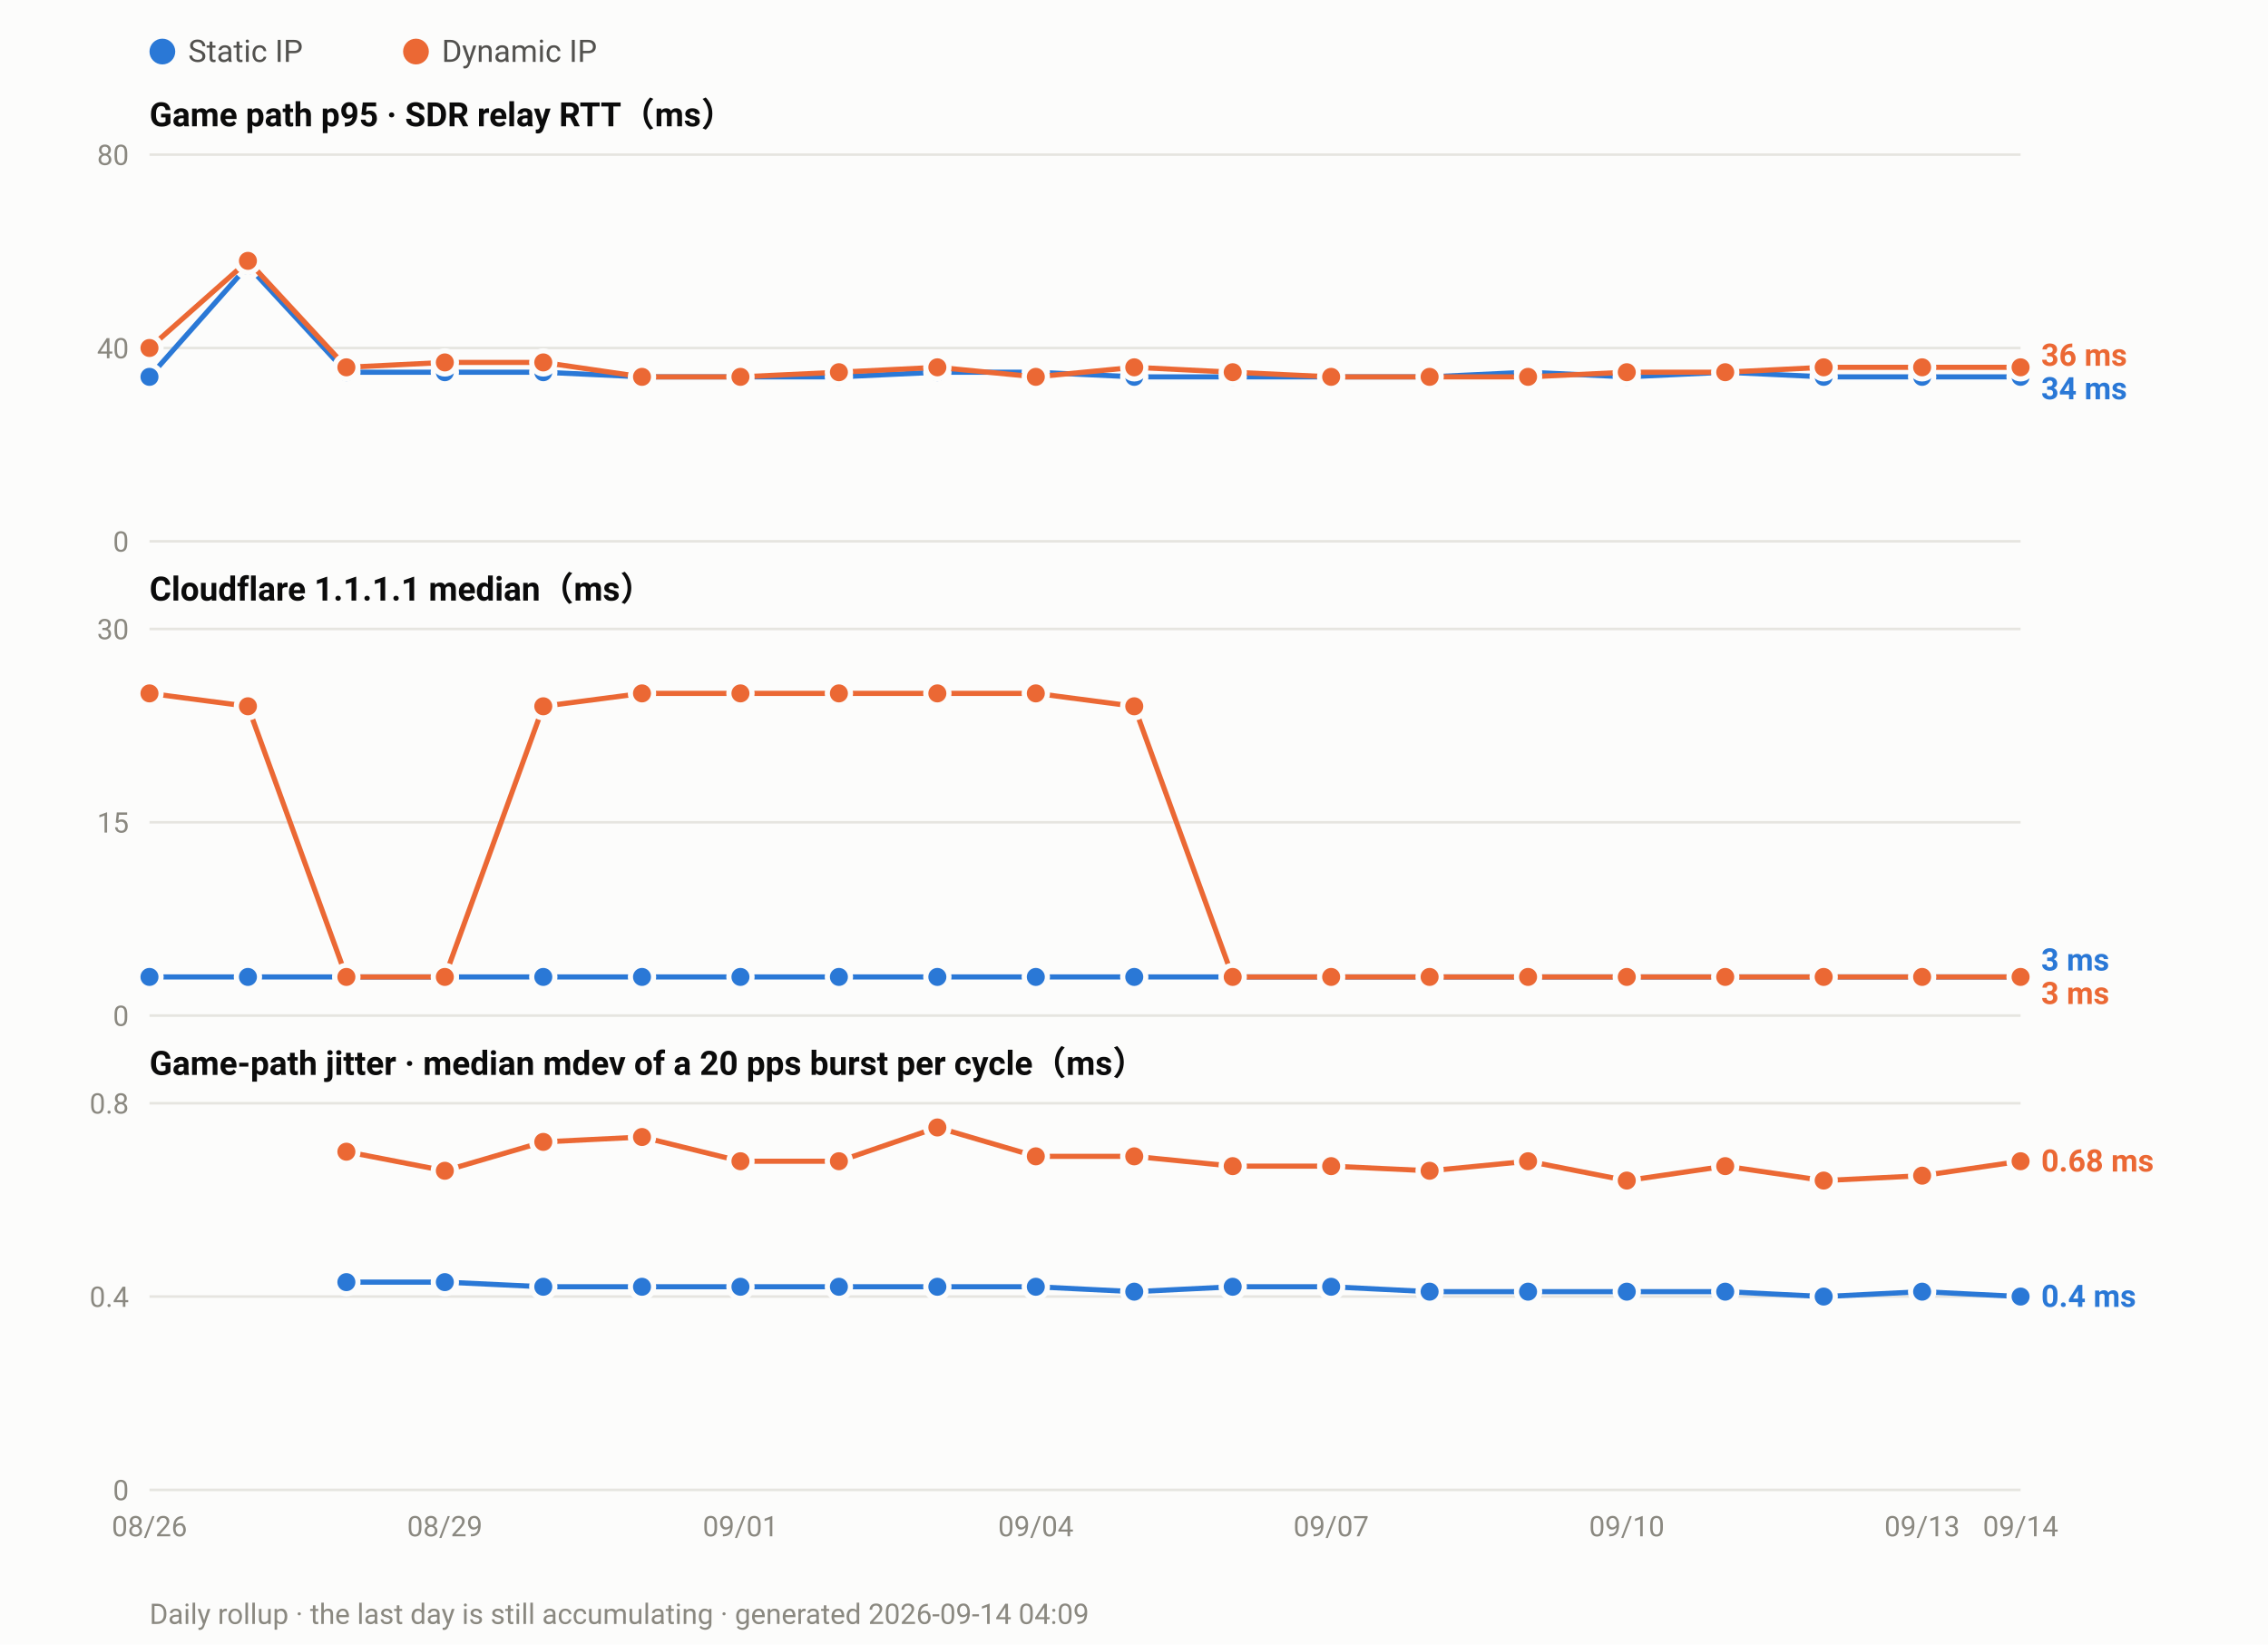
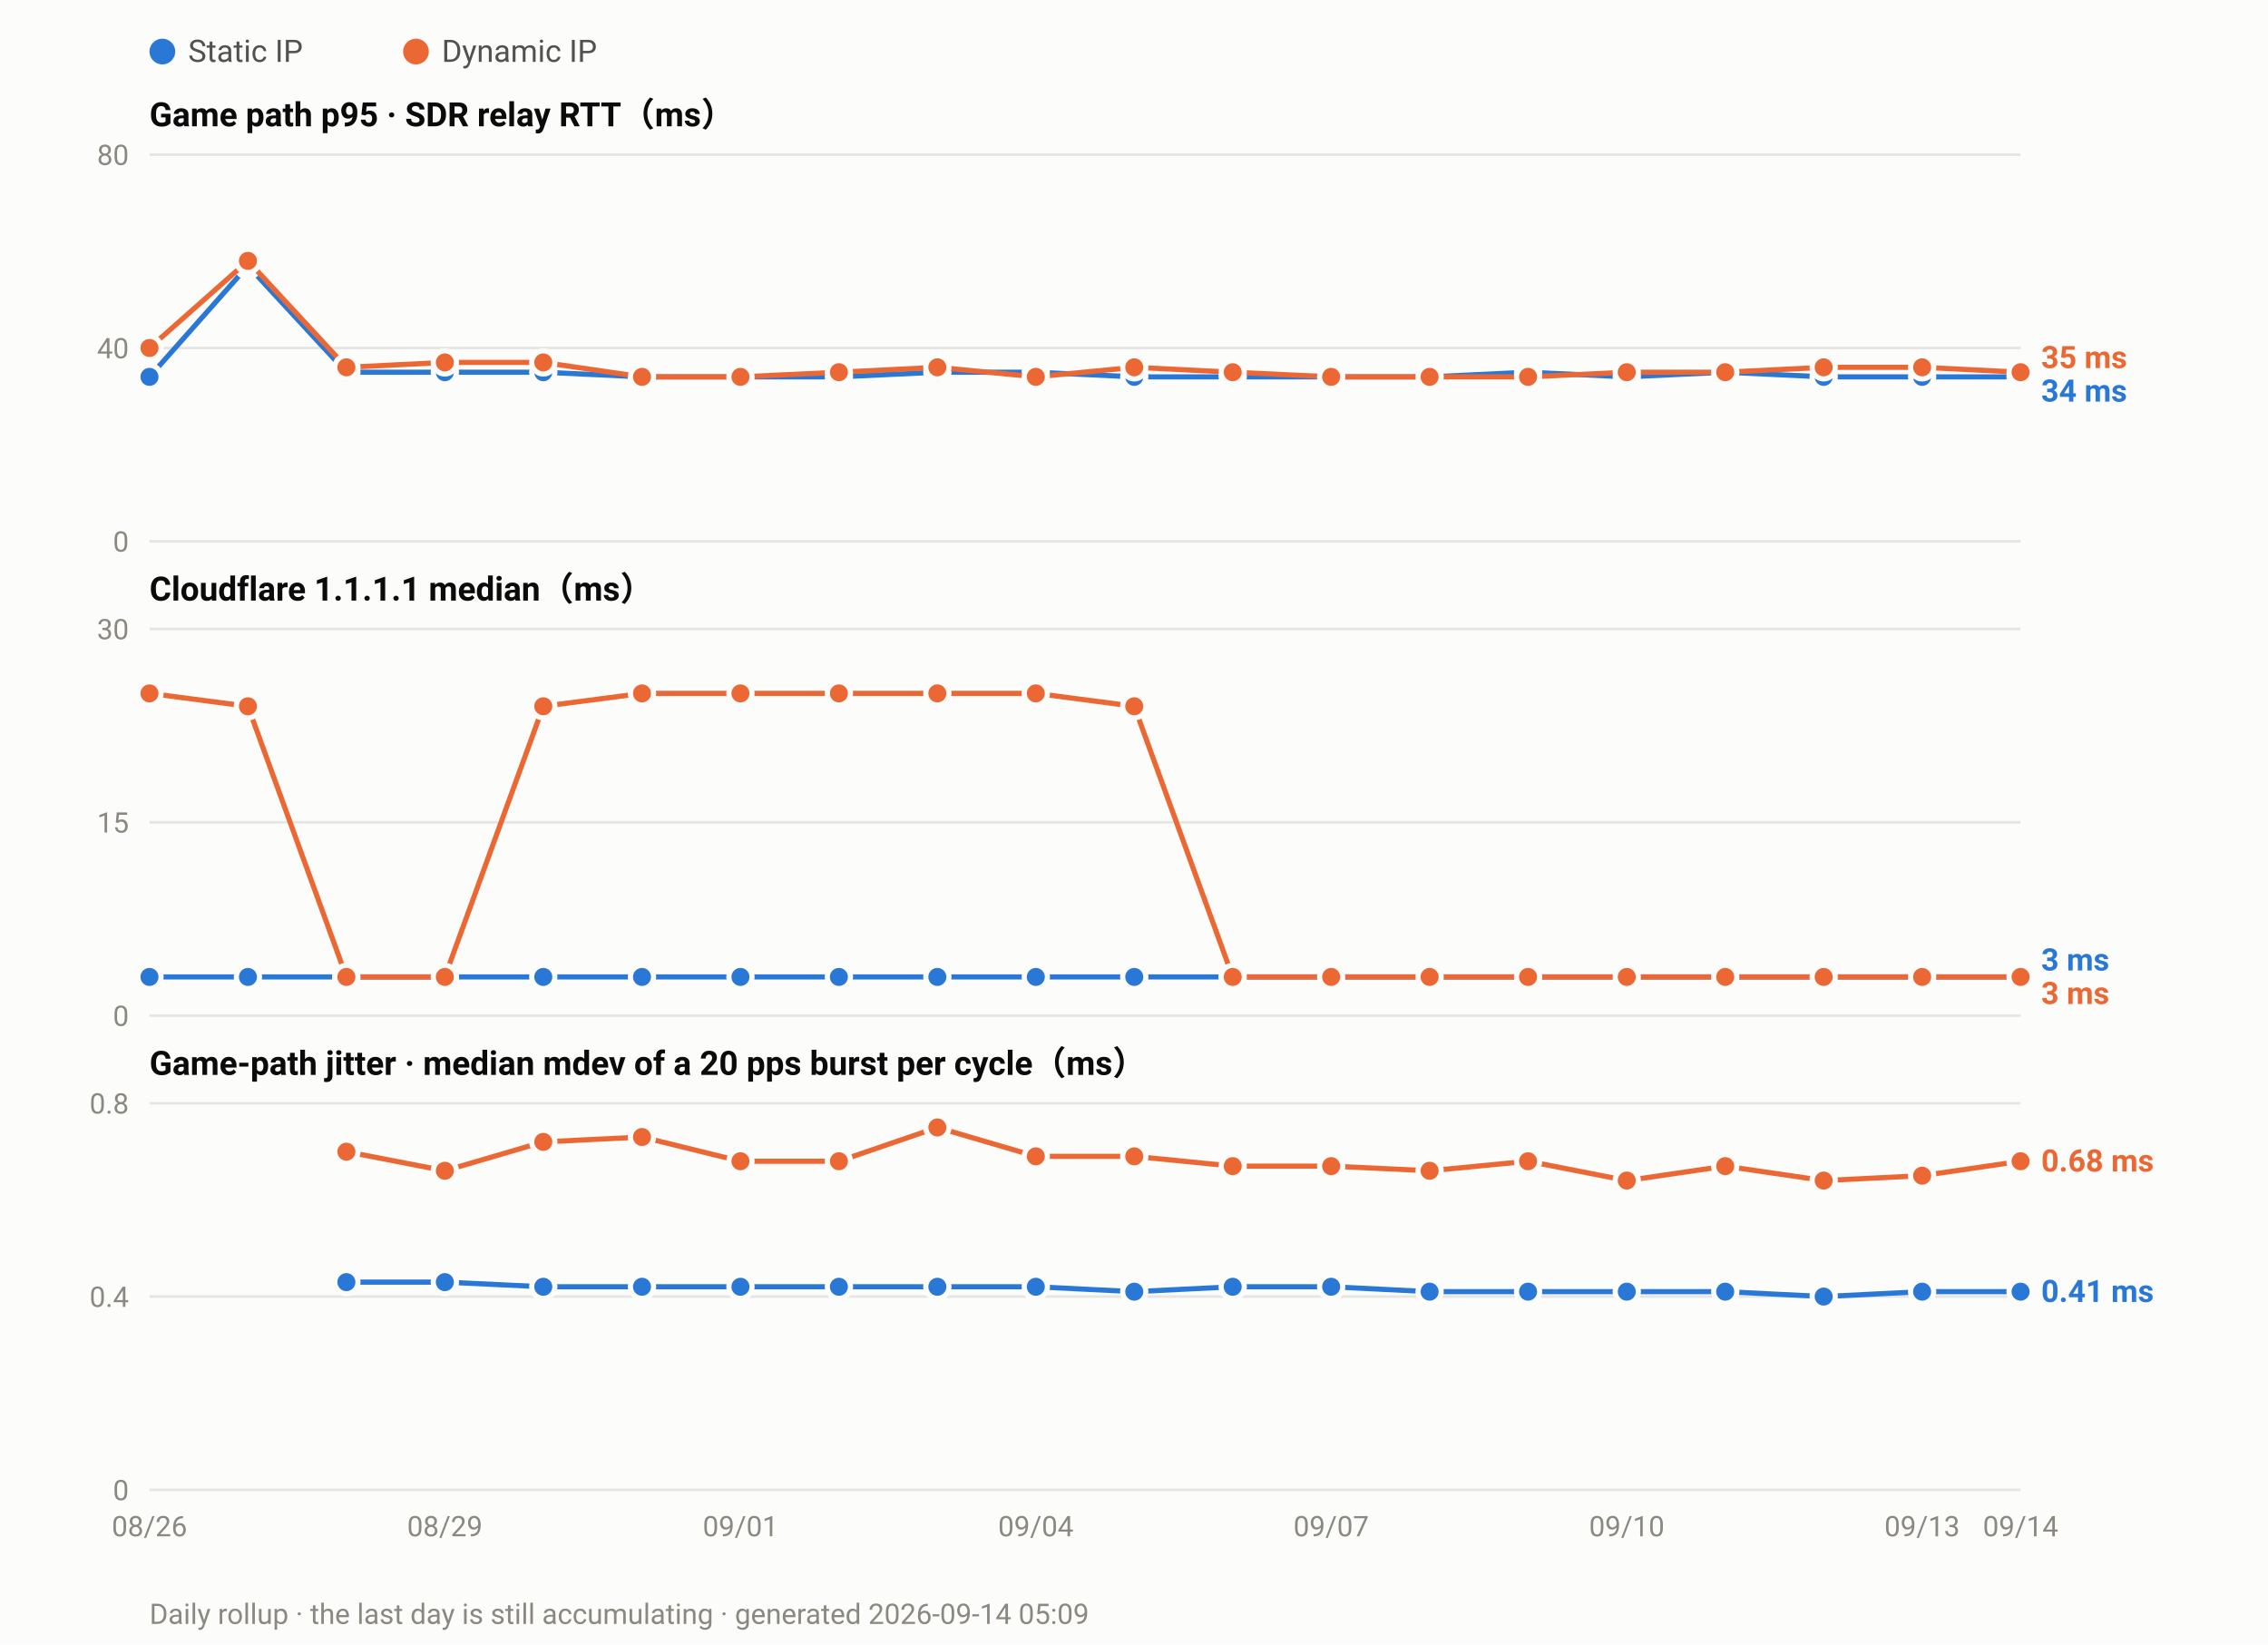
<svg xmlns="http://www.w3.org/2000/svg" width="880" height="638" viewBox="0 0 880 638" font-family="ui-sans-serif,-apple-system,Segoe UI,Roboto,Helvetica,Arial,sans-serif">
  <rect width="880" height="638" fill="#fcfcfb" />
  <circle cx="63.0" cy="20" r="5" fill="#2a78d6" />
  <text x="73.0" y="24" font-size="12" fill="#52514e">Static IP</text>
  <circle cx="161.4" cy="20" r="5" fill="#eb6834" />
  <text x="171.4" y="24" font-size="12" fill="#52514e">Dynamic IP</text>
  <text x="58" y="49.0" font-size="13" font-weight="600" fill="#0b0b0b">Game path p95 · SDR relay RTT（ms）</text>
  <line x1="58" y1="210.0" x2="784.0" y2="210.0" stroke="#e6e5e0" stroke-width="1" />
  <text x="50" y="214.0" font-size="11" text-anchor="end" fill="#8a8880">0</text>
  <line x1="58" y1="135.0" x2="784.0" y2="135.0" stroke="#e6e5e0" stroke-width="1" />
  <text x="50" y="139.0" font-size="11" text-anchor="end" fill="#8a8880">40</text>
  <line x1="58" y1="60.0" x2="784.0" y2="60.0" stroke="#e6e5e0" stroke-width="1" />
  <text x="50" y="64.0" font-size="11" text-anchor="end" fill="#8a8880">80</text>
  <polyline fill="none" stroke="#2a78d6" stroke-width="2" stroke-linejoin="round" points="58.0,146.2 96.2,103.1 134.4,144.4 172.6,144.4 210.8,144.4 249.1,146.2 287.3,146.2 325.5,146.2 363.7,144.4 401.9,144.4 440.1,146.2 478.3,146.2 516.5,146.2 554.7,146.2 592.9,144.4 631.2,146.2 669.4,144.4 707.6,146.2 745.8,146.2 784.0,146.2" />
  <circle cx="58.0" cy="146.2" r="4.5" fill="#2a78d6" stroke="#fcfcfb" stroke-width="2" />
  <circle cx="96.2" cy="103.1" r="4.5" fill="#2a78d6" stroke="#fcfcfb" stroke-width="2" />
  <circle cx="134.4" cy="144.4" r="4.5" fill="#2a78d6" stroke="#fcfcfb" stroke-width="2" />
  <circle cx="172.6" cy="144.4" r="4.5" fill="#2a78d6" stroke="#fcfcfb" stroke-width="2" />
  <circle cx="210.8" cy="144.4" r="4.5" fill="#2a78d6" stroke="#fcfcfb" stroke-width="2" />
  <circle cx="249.1" cy="146.2" r="4.5" fill="#2a78d6" stroke="#fcfcfb" stroke-width="2" />
  <circle cx="287.3" cy="146.2" r="4.5" fill="#2a78d6" stroke="#fcfcfb" stroke-width="2" />
  <circle cx="325.5" cy="146.2" r="4.5" fill="#2a78d6" stroke="#fcfcfb" stroke-width="2" />
  <circle cx="363.7" cy="144.4" r="4.5" fill="#2a78d6" stroke="#fcfcfb" stroke-width="2" />
  <circle cx="401.9" cy="144.4" r="4.5" fill="#2a78d6" stroke="#fcfcfb" stroke-width="2" />
  <circle cx="440.1" cy="146.2" r="4.5" fill="#2a78d6" stroke="#fcfcfb" stroke-width="2" />
  <circle cx="478.3" cy="146.2" r="4.5" fill="#2a78d6" stroke="#fcfcfb" stroke-width="2" />
  <circle cx="516.5" cy="146.2" r="4.5" fill="#2a78d6" stroke="#fcfcfb" stroke-width="2" />
  <circle cx="554.7" cy="146.2" r="4.5" fill="#2a78d6" stroke="#fcfcfb" stroke-width="2" />
  <circle cx="592.9" cy="144.4" r="4.5" fill="#2a78d6" stroke="#fcfcfb" stroke-width="2" />
  <circle cx="631.2" cy="146.2" r="4.5" fill="#2a78d6" stroke="#fcfcfb" stroke-width="2" />
  <circle cx="669.4" cy="144.4" r="4.5" fill="#2a78d6" stroke="#fcfcfb" stroke-width="2" />
  <circle cx="707.6" cy="146.2" r="4.5" fill="#2a78d6" stroke="#fcfcfb" stroke-width="2" />
  <circle cx="745.8" cy="146.2" r="4.5" fill="#2a78d6" stroke="#fcfcfb" stroke-width="2" />
  <circle cx="784.0" cy="146.2" r="4.5" fill="#2a78d6" stroke="#fcfcfb" stroke-width="2" />
-   <polyline fill="none" stroke="#eb6834" stroke-width="2" stroke-linejoin="round" points="58.0,135.0 96.2,101.2 134.4,142.5 172.6,140.6 210.8,140.6 249.1,146.2 287.3,146.2 325.5,144.4 363.7,142.5 401.9,146.2 440.1,142.5 478.3,144.4 516.5,146.2 554.7,146.2 592.9,146.2 631.2,144.4 669.4,144.4 707.6,142.5 745.8,142.5 784.0,142.5" />
+   <polyline fill="none" stroke="#eb6834" stroke-width="2" stroke-linejoin="round" points="58.0,135.0 96.2,101.2 134.4,142.5 172.6,140.6 210.8,140.6 249.1,146.2 287.3,146.2 325.5,144.4 363.7,142.5 401.9,146.2 440.1,142.5 478.3,144.4 516.5,146.2 554.7,146.2 592.9,146.2 631.2,144.4 669.4,144.4 707.6,142.5 745.8,142.5 784.0,144.4" />
  <circle cx="58.0" cy="135.0" r="4.5" fill="#eb6834" stroke="#fcfcfb" stroke-width="2" />
  <circle cx="96.2" cy="101.2" r="4.5" fill="#eb6834" stroke="#fcfcfb" stroke-width="2" />
  <circle cx="134.4" cy="142.5" r="4.5" fill="#eb6834" stroke="#fcfcfb" stroke-width="2" />
  <circle cx="172.6" cy="140.6" r="4.5" fill="#eb6834" stroke="#fcfcfb" stroke-width="2" />
  <circle cx="210.8" cy="140.6" r="4.5" fill="#eb6834" stroke="#fcfcfb" stroke-width="2" />
  <circle cx="249.1" cy="146.2" r="4.5" fill="#eb6834" stroke="#fcfcfb" stroke-width="2" />
  <circle cx="287.3" cy="146.2" r="4.5" fill="#eb6834" stroke="#fcfcfb" stroke-width="2" />
  <circle cx="325.5" cy="144.4" r="4.5" fill="#eb6834" stroke="#fcfcfb" stroke-width="2" />
  <circle cx="363.7" cy="142.5" r="4.5" fill="#eb6834" stroke="#fcfcfb" stroke-width="2" />
  <circle cx="401.9" cy="146.2" r="4.5" fill="#eb6834" stroke="#fcfcfb" stroke-width="2" />
  <circle cx="440.1" cy="142.5" r="4.5" fill="#eb6834" stroke="#fcfcfb" stroke-width="2" />
  <circle cx="478.3" cy="144.4" r="4.5" fill="#eb6834" stroke="#fcfcfb" stroke-width="2" />
  <circle cx="516.5" cy="146.2" r="4.5" fill="#eb6834" stroke="#fcfcfb" stroke-width="2" />
  <circle cx="554.7" cy="146.2" r="4.5" fill="#eb6834" stroke="#fcfcfb" stroke-width="2" />
  <circle cx="592.9" cy="146.2" r="4.5" fill="#eb6834" stroke="#fcfcfb" stroke-width="2" />
  <circle cx="631.2" cy="144.4" r="4.5" fill="#eb6834" stroke="#fcfcfb" stroke-width="2" />
  <circle cx="669.4" cy="144.4" r="4.5" fill="#eb6834" stroke="#fcfcfb" stroke-width="2" />
  <circle cx="707.6" cy="142.5" r="4.5" fill="#eb6834" stroke="#fcfcfb" stroke-width="2" />
  <circle cx="745.8" cy="142.5" r="4.5" fill="#eb6834" stroke="#fcfcfb" stroke-width="2" />
-   <circle cx="784.0" cy="142.5" r="4.5" fill="#eb6834" stroke="#fcfcfb" stroke-width="2" />
-   <text x="792.0" y="141.9" font-size="12" font-weight="600" fill="#eb6834">36 ms</text>
-   <text x="792.0" y="154.9" font-size="12" font-weight="600" fill="#2a78d6">34 ms</text>
+   <circle cx="784.0" cy="144.4" r="4.5" fill="#eb6834" stroke="#fcfcfb" stroke-width="2" />
+   <text x="792.0" y="142.8" font-size="12" font-weight="600" fill="#eb6834">35 ms</text>
+   <text x="792.0" y="155.8" font-size="12" font-weight="600" fill="#2a78d6">34 ms</text>
  <text x="58" y="233.0" font-size="13" font-weight="600" fill="#0b0b0b">Cloudflare 1.1.1.1 median（ms）</text>
  <line x1="58" y1="394.0" x2="784.0" y2="394.0" stroke="#e6e5e0" stroke-width="1" />
  <text x="50" y="398.0" font-size="11" text-anchor="end" fill="#8a8880">0</text>
  <line x1="58" y1="319.0" x2="784.0" y2="319.0" stroke="#e6e5e0" stroke-width="1" />
  <text x="50" y="323.0" font-size="11" text-anchor="end" fill="#8a8880">15</text>
  <line x1="58" y1="244.0" x2="784.0" y2="244.0" stroke="#e6e5e0" stroke-width="1" />
  <text x="50" y="248.0" font-size="11" text-anchor="end" fill="#8a8880">30</text>
  <polyline fill="none" stroke="#2a78d6" stroke-width="2" stroke-linejoin="round" points="58.0,379.0 96.2,379.0 134.4,379.0 172.6,379.0 210.8,379.0 249.1,379.0 287.3,379.0 325.5,379.0 363.7,379.0 401.9,379.0 440.1,379.0 478.3,379.0 516.5,379.0 554.7,379.0 592.9,379.0 631.2,379.0 669.4,379.0 707.6,379.0 745.8,379.0 784.0,379.0" />
  <circle cx="58.0" cy="379.0" r="4.5" fill="#2a78d6" stroke="#fcfcfb" stroke-width="2" />
  <circle cx="96.2" cy="379.0" r="4.5" fill="#2a78d6" stroke="#fcfcfb" stroke-width="2" />
  <circle cx="134.4" cy="379.0" r="4.5" fill="#2a78d6" stroke="#fcfcfb" stroke-width="2" />
  <circle cx="172.6" cy="379.0" r="4.5" fill="#2a78d6" stroke="#fcfcfb" stroke-width="2" />
  <circle cx="210.8" cy="379.0" r="4.5" fill="#2a78d6" stroke="#fcfcfb" stroke-width="2" />
  <circle cx="249.1" cy="379.0" r="4.5" fill="#2a78d6" stroke="#fcfcfb" stroke-width="2" />
  <circle cx="287.3" cy="379.0" r="4.5" fill="#2a78d6" stroke="#fcfcfb" stroke-width="2" />
  <circle cx="325.5" cy="379.0" r="4.5" fill="#2a78d6" stroke="#fcfcfb" stroke-width="2" />
  <circle cx="363.7" cy="379.0" r="4.5" fill="#2a78d6" stroke="#fcfcfb" stroke-width="2" />
  <circle cx="401.9" cy="379.0" r="4.5" fill="#2a78d6" stroke="#fcfcfb" stroke-width="2" />
  <circle cx="440.1" cy="379.0" r="4.5" fill="#2a78d6" stroke="#fcfcfb" stroke-width="2" />
  <circle cx="478.3" cy="379.0" r="4.5" fill="#2a78d6" stroke="#fcfcfb" stroke-width="2" />
  <circle cx="516.5" cy="379.0" r="4.5" fill="#2a78d6" stroke="#fcfcfb" stroke-width="2" />
  <circle cx="554.7" cy="379.0" r="4.5" fill="#2a78d6" stroke="#fcfcfb" stroke-width="2" />
  <circle cx="592.9" cy="379.0" r="4.5" fill="#2a78d6" stroke="#fcfcfb" stroke-width="2" />
  <circle cx="631.2" cy="379.0" r="4.5" fill="#2a78d6" stroke="#fcfcfb" stroke-width="2" />
  <circle cx="669.4" cy="379.0" r="4.5" fill="#2a78d6" stroke="#fcfcfb" stroke-width="2" />
  <circle cx="707.6" cy="379.0" r="4.5" fill="#2a78d6" stroke="#fcfcfb" stroke-width="2" />
  <circle cx="745.8" cy="379.0" r="4.5" fill="#2a78d6" stroke="#fcfcfb" stroke-width="2" />
  <circle cx="784.0" cy="379.0" r="4.5" fill="#2a78d6" stroke="#fcfcfb" stroke-width="2" />
  <polyline fill="none" stroke="#eb6834" stroke-width="2" stroke-linejoin="round" points="58.0,269.0 96.2,274.0 134.4,379.0 172.6,379.0 210.8,274.0 249.1,269.0 287.3,269.0 325.5,269.0 363.7,269.0 401.9,269.0 440.1,274.0 478.3,379.0 516.5,379.0 554.7,379.0 592.9,379.0 631.2,379.0 669.4,379.0 707.6,379.0 745.8,379.0 784.0,379.0" />
  <circle cx="58.0" cy="269.0" r="4.5" fill="#eb6834" stroke="#fcfcfb" stroke-width="2" />
  <circle cx="96.2" cy="274.0" r="4.5" fill="#eb6834" stroke="#fcfcfb" stroke-width="2" />
  <circle cx="134.4" cy="379.0" r="4.5" fill="#eb6834" stroke="#fcfcfb" stroke-width="2" />
  <circle cx="172.6" cy="379.0" r="4.5" fill="#eb6834" stroke="#fcfcfb" stroke-width="2" />
  <circle cx="210.8" cy="274.0" r="4.5" fill="#eb6834" stroke="#fcfcfb" stroke-width="2" />
  <circle cx="249.1" cy="269.0" r="4.5" fill="#eb6834" stroke="#fcfcfb" stroke-width="2" />
  <circle cx="287.3" cy="269.0" r="4.5" fill="#eb6834" stroke="#fcfcfb" stroke-width="2" />
  <circle cx="325.5" cy="269.0" r="4.5" fill="#eb6834" stroke="#fcfcfb" stroke-width="2" />
  <circle cx="363.7" cy="269.0" r="4.5" fill="#eb6834" stroke="#fcfcfb" stroke-width="2" />
  <circle cx="401.9" cy="269.0" r="4.5" fill="#eb6834" stroke="#fcfcfb" stroke-width="2" />
  <circle cx="440.1" cy="274.0" r="4.5" fill="#eb6834" stroke="#fcfcfb" stroke-width="2" />
  <circle cx="478.3" cy="379.0" r="4.5" fill="#eb6834" stroke="#fcfcfb" stroke-width="2" />
  <circle cx="516.5" cy="379.0" r="4.5" fill="#eb6834" stroke="#fcfcfb" stroke-width="2" />
  <circle cx="554.7" cy="379.0" r="4.5" fill="#eb6834" stroke="#fcfcfb" stroke-width="2" />
  <circle cx="592.9" cy="379.0" r="4.5" fill="#eb6834" stroke="#fcfcfb" stroke-width="2" />
  <circle cx="631.2" cy="379.0" r="4.5" fill="#eb6834" stroke="#fcfcfb" stroke-width="2" />
  <circle cx="669.4" cy="379.0" r="4.5" fill="#eb6834" stroke="#fcfcfb" stroke-width="2" />
  <circle cx="707.6" cy="379.0" r="4.5" fill="#eb6834" stroke="#fcfcfb" stroke-width="2" />
  <circle cx="745.8" cy="379.0" r="4.5" fill="#eb6834" stroke="#fcfcfb" stroke-width="2" />
  <circle cx="784.0" cy="379.0" r="4.5" fill="#eb6834" stroke="#fcfcfb" stroke-width="2" />
  <text x="792.0" y="376.5" font-size="12" font-weight="600" fill="#2a78d6">3 ms</text>
  <text x="792.0" y="389.5" font-size="12" font-weight="600" fill="#eb6834">3 ms</text>
  <text x="58" y="417.0" font-size="13" font-weight="600" fill="#0b0b0b">Game-path jitter · median mdev of a 20 pps burst per cycle（ms）</text>
  <line x1="58" y1="578.0" x2="784.0" y2="578.0" stroke="#e6e5e0" stroke-width="1" />
  <text x="50" y="582.0" font-size="11" text-anchor="end" fill="#8a8880">0</text>
  <line x1="58" y1="503.0" x2="784.0" y2="503.0" stroke="#e6e5e0" stroke-width="1" />
  <text x="50" y="507.0" font-size="11" text-anchor="end" fill="#8a8880">0.4</text>
  <line x1="58" y1="428.0" x2="784.0" y2="428.0" stroke="#e6e5e0" stroke-width="1" />
  <text x="50" y="432.0" font-size="11" text-anchor="end" fill="#8a8880">0.8</text>
-   <polyline fill="none" stroke="#2a78d6" stroke-width="2" stroke-linejoin="round" points="134.4,497.4 172.6,497.4 210.8,499.2 249.1,499.2 287.3,499.2 325.5,499.2 363.7,499.2 401.9,499.2 440.1,501.1 478.3,499.2 516.5,499.2 554.7,501.1 592.9,501.1 631.2,501.1 669.4,501.1 707.6,503.0 745.8,501.1 784.0,503.0" />
+   <polyline fill="none" stroke="#2a78d6" stroke-width="2" stroke-linejoin="round" points="134.4,497.4 172.6,497.4 210.8,499.2 249.1,499.2 287.3,499.2 325.5,499.2 363.7,499.2 401.9,499.2 440.1,501.1 478.3,499.2 516.5,499.2 554.7,501.1 592.9,501.1 631.2,501.1 669.4,501.1 707.6,503.0 745.8,501.1 784.0,501.1" />
  <circle cx="134.4" cy="497.4" r="4.5" fill="#2a78d6" stroke="#fcfcfb" stroke-width="2" />
  <circle cx="172.6" cy="497.4" r="4.5" fill="#2a78d6" stroke="#fcfcfb" stroke-width="2" />
  <circle cx="210.8" cy="499.2" r="4.5" fill="#2a78d6" stroke="#fcfcfb" stroke-width="2" />
  <circle cx="249.1" cy="499.2" r="4.5" fill="#2a78d6" stroke="#fcfcfb" stroke-width="2" />
  <circle cx="287.3" cy="499.2" r="4.5" fill="#2a78d6" stroke="#fcfcfb" stroke-width="2" />
  <circle cx="325.5" cy="499.2" r="4.5" fill="#2a78d6" stroke="#fcfcfb" stroke-width="2" />
  <circle cx="363.7" cy="499.2" r="4.5" fill="#2a78d6" stroke="#fcfcfb" stroke-width="2" />
  <circle cx="401.9" cy="499.2" r="4.5" fill="#2a78d6" stroke="#fcfcfb" stroke-width="2" />
  <circle cx="440.1" cy="501.1" r="4.5" fill="#2a78d6" stroke="#fcfcfb" stroke-width="2" />
  <circle cx="478.3" cy="499.2" r="4.5" fill="#2a78d6" stroke="#fcfcfb" stroke-width="2" />
  <circle cx="516.5" cy="499.2" r="4.5" fill="#2a78d6" stroke="#fcfcfb" stroke-width="2" />
  <circle cx="554.7" cy="501.1" r="4.5" fill="#2a78d6" stroke="#fcfcfb" stroke-width="2" />
  <circle cx="592.9" cy="501.1" r="4.5" fill="#2a78d6" stroke="#fcfcfb" stroke-width="2" />
  <circle cx="631.2" cy="501.1" r="4.5" fill="#2a78d6" stroke="#fcfcfb" stroke-width="2" />
  <circle cx="669.4" cy="501.1" r="4.5" fill="#2a78d6" stroke="#fcfcfb" stroke-width="2" />
  <circle cx="707.6" cy="503.0" r="4.5" fill="#2a78d6" stroke="#fcfcfb" stroke-width="2" />
  <circle cx="745.8" cy="501.1" r="4.5" fill="#2a78d6" stroke="#fcfcfb" stroke-width="2" />
-   <circle cx="784.0" cy="503.0" r="4.5" fill="#2a78d6" stroke="#fcfcfb" stroke-width="2" />
+   <circle cx="784.0" cy="501.1" r="4.5" fill="#2a78d6" stroke="#fcfcfb" stroke-width="2" />
  <polyline fill="none" stroke="#eb6834" stroke-width="2" stroke-linejoin="round" points="134.4,446.8 172.6,454.2 210.8,443.0 249.1,441.1 287.3,450.5 325.5,450.5 363.7,437.4 401.9,448.6 440.1,448.6 478.3,452.4 516.5,452.4 554.7,454.2 592.9,450.5 631.2,458.0 669.4,452.4 707.6,458.0 745.8,456.1 784.0,450.5" />
  <circle cx="134.4" cy="446.8" r="4.5" fill="#eb6834" stroke="#fcfcfb" stroke-width="2" />
  <circle cx="172.6" cy="454.2" r="4.5" fill="#eb6834" stroke="#fcfcfb" stroke-width="2" />
  <circle cx="210.8" cy="443.0" r="4.5" fill="#eb6834" stroke="#fcfcfb" stroke-width="2" />
  <circle cx="249.1" cy="441.1" r="4.5" fill="#eb6834" stroke="#fcfcfb" stroke-width="2" />
  <circle cx="287.3" cy="450.5" r="4.5" fill="#eb6834" stroke="#fcfcfb" stroke-width="2" />
  <circle cx="325.5" cy="450.5" r="4.5" fill="#eb6834" stroke="#fcfcfb" stroke-width="2" />
  <circle cx="363.7" cy="437.4" r="4.5" fill="#eb6834" stroke="#fcfcfb" stroke-width="2" />
  <circle cx="401.9" cy="448.6" r="4.5" fill="#eb6834" stroke="#fcfcfb" stroke-width="2" />
  <circle cx="440.1" cy="448.6" r="4.5" fill="#eb6834" stroke="#fcfcfb" stroke-width="2" />
  <circle cx="478.3" cy="452.4" r="4.5" fill="#eb6834" stroke="#fcfcfb" stroke-width="2" />
  <circle cx="516.5" cy="452.4" r="4.5" fill="#eb6834" stroke="#fcfcfb" stroke-width="2" />
  <circle cx="554.7" cy="454.2" r="4.5" fill="#eb6834" stroke="#fcfcfb" stroke-width="2" />
  <circle cx="592.9" cy="450.5" r="4.5" fill="#eb6834" stroke="#fcfcfb" stroke-width="2" />
  <circle cx="631.2" cy="458.0" r="4.5" fill="#eb6834" stroke="#fcfcfb" stroke-width="2" />
  <circle cx="669.4" cy="452.4" r="4.5" fill="#eb6834" stroke="#fcfcfb" stroke-width="2" />
  <circle cx="707.6" cy="458.0" r="4.5" fill="#eb6834" stroke="#fcfcfb" stroke-width="2" />
  <circle cx="745.8" cy="456.1" r="4.5" fill="#eb6834" stroke="#fcfcfb" stroke-width="2" />
  <circle cx="784.0" cy="450.5" r="4.5" fill="#eb6834" stroke="#fcfcfb" stroke-width="2" />
  <text x="792.0" y="454.5" font-size="12" font-weight="600" fill="#eb6834">0.68 ms</text>
-   <text x="792.0" y="507.0" font-size="12" font-weight="600" fill="#2a78d6">0.4 ms</text>
+   <text x="792.0" y="505.1" font-size="12" font-weight="600" fill="#2a78d6">0.41 ms</text>
  <text x="58.0" y="596.0" font-size="11" text-anchor="middle" fill="#8a8880">08/26</text>
  <text x="172.6" y="596.0" font-size="11" text-anchor="middle" fill="#8a8880">08/29</text>
  <text x="287.3" y="596.0" font-size="11" text-anchor="middle" fill="#8a8880">09/01</text>
  <text x="401.9" y="596.0" font-size="11" text-anchor="middle" fill="#8a8880">09/04</text>
  <text x="516.5" y="596.0" font-size="11" text-anchor="middle" fill="#8a8880">09/07</text>
  <text x="631.2" y="596.0" font-size="11" text-anchor="middle" fill="#8a8880">09/10</text>
  <text x="745.8" y="596.0" font-size="11" text-anchor="middle" fill="#8a8880">09/13</text>
  <text x="784.0" y="596.0" font-size="11" text-anchor="middle" fill="#8a8880">09/14</text>
-   <text x="58" y="630" font-size="11" fill="#8a8880">Daily rollup · the last day is still accumulating · generated 2026-09-14 04:09</text>
+   <text x="58" y="630" font-size="11" fill="#8a8880">Daily rollup · the last day is still accumulating · generated 2026-09-14 05:09</text>
</svg>
